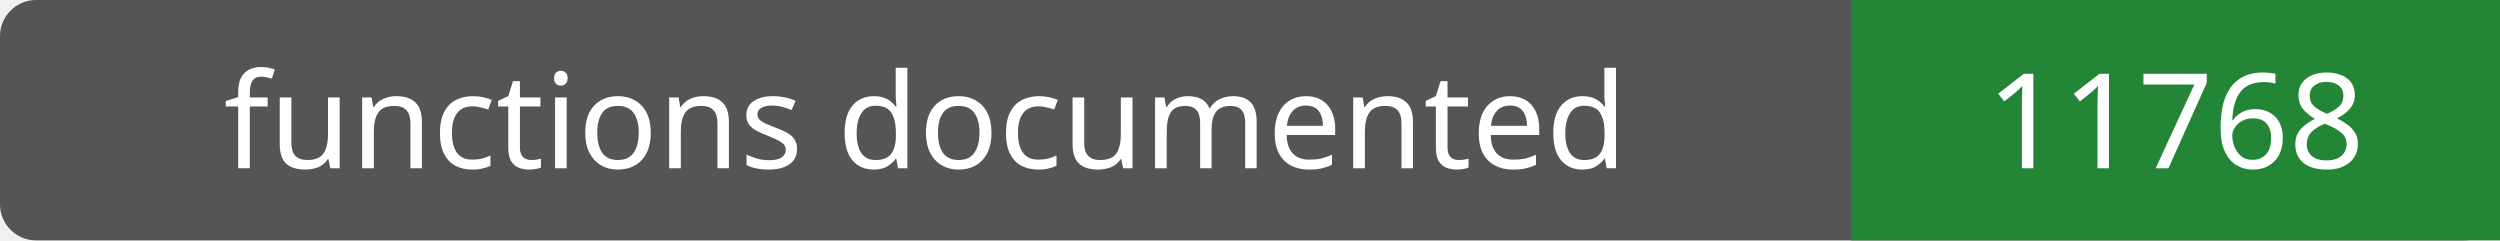
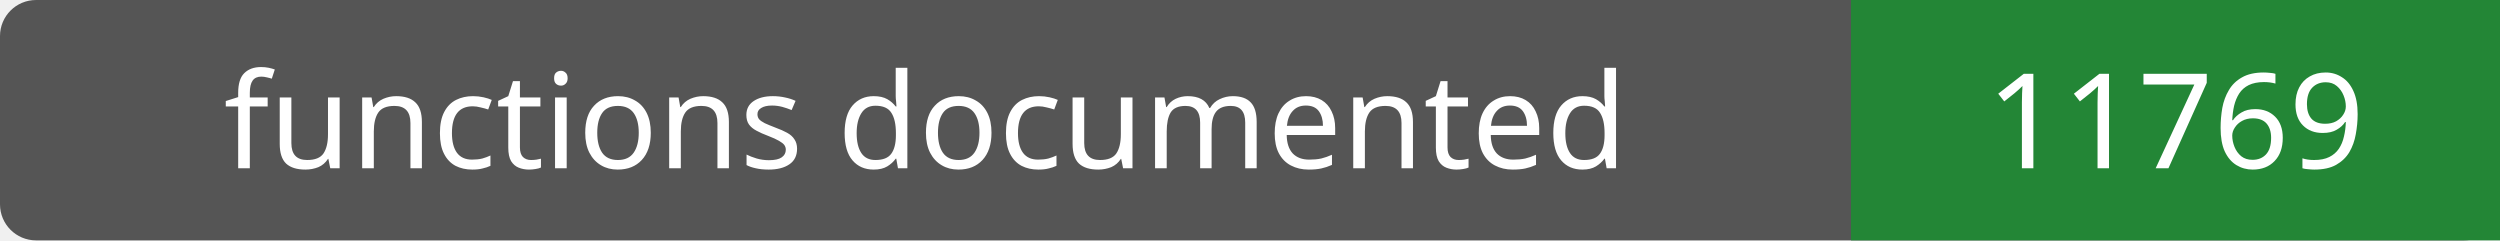
- <svg xmlns="http://www.w3.org/2000/svg" width="208" height="20" role="img" aria-label="functions documented: 11768">
+ <svg xmlns="http://www.w3.org/2000/svg" width="208" height="20" role="img" aria-label="functions documented: 11769">
  <rect width="208" height="20" rx="3" fill="#555" />
  <path fill="#238636" d="M154 0h54v20H154z" />
  <g fill="#fff" text-anchor="middle" font-family="Verdana,sans-serif" font-size="11">
    <text x="77.0" y="14">functions documented</text>
-     <text x="181.0" y="14">11768</text>
+     <text x="181.0" y="14">11769</text>
  </g>
</svg>
